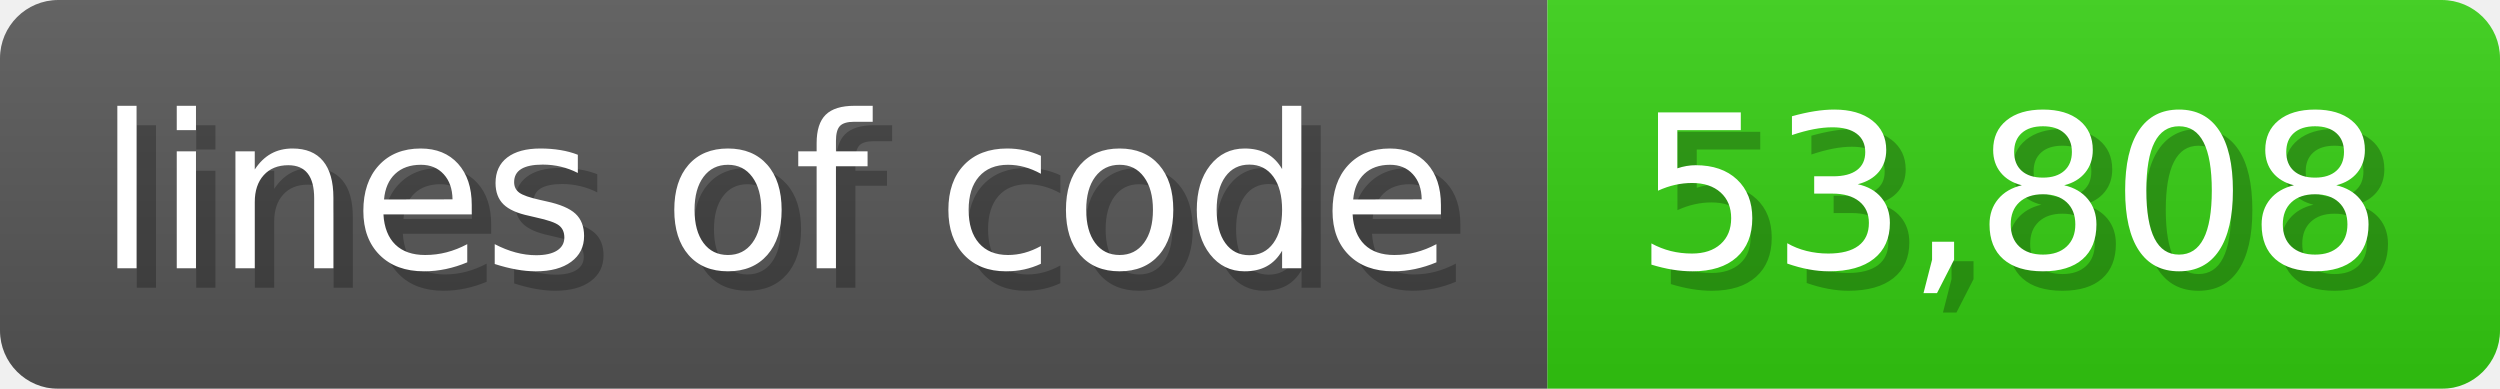
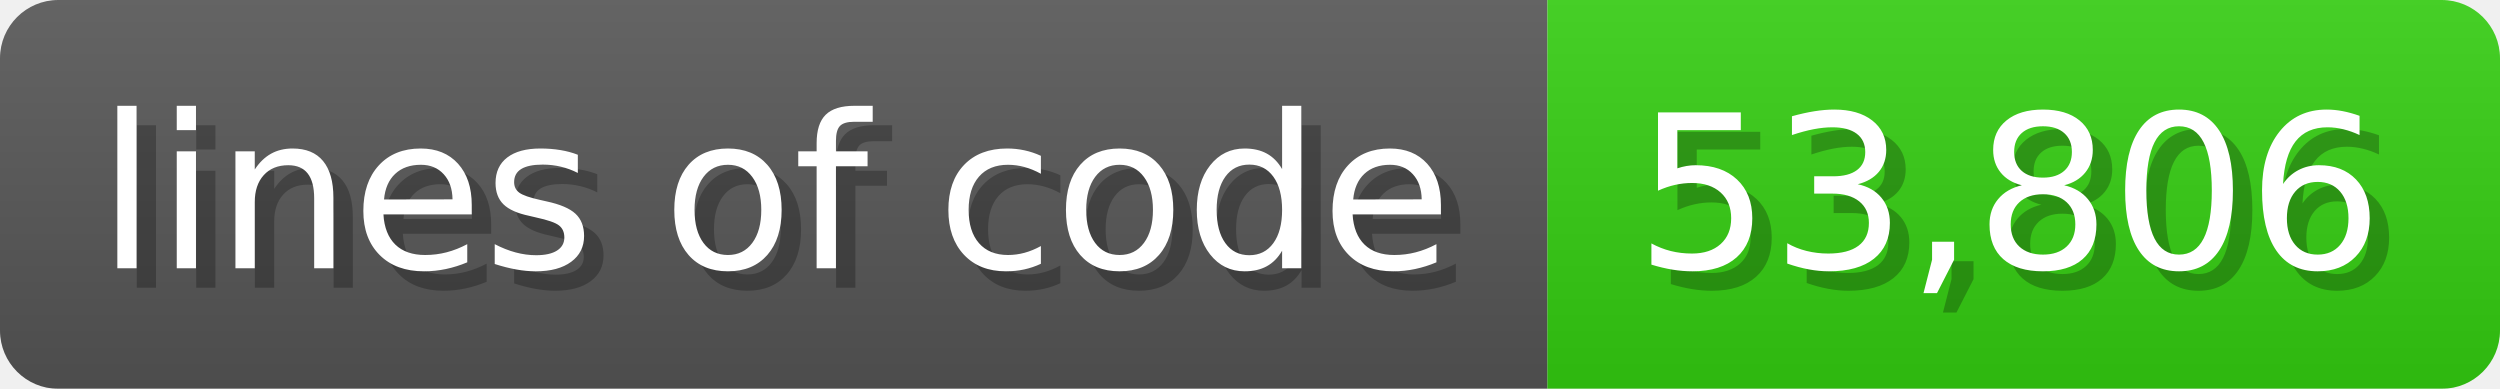
<svg xmlns="http://www.w3.org/2000/svg" width="128.6" height="20" viewBox="0 0 1286 200">
  <linearGradient id="a" x2="0" y2="100%">
    <stop offset="0" stop-opacity=".1" stop-color="#EEE" />
    <stop offset="1" stop-opacity=".1" />
  </linearGradient>
  <mask id="m">
    <rect width="1286" height="200" rx="30" fill="#FFF" />
  </mask>
  <g mask="url(#m)">
    <rect width="796" height="200" fill="#555" />
    <rect width="490" height="200" fill="#3C1" x="796" />
    <rect width="1286" height="200" fill="url(#a)" />
  </g>
  <g fill="#fff" text-anchor="start" font-family="Verdana,DejaVu Sans,sans-serif" font-size="110">
    <text x="60" y="148" textLength="696" fill="#000" opacity="0.25">lines of code</text>
    <text x="50" y="138" textLength="696">lines of code</text>
-     <text x="851" y="148" textLength="390" fill="#000" opacity="0.25">53,808</text>
-     <text x="841" y="138" textLength="390">53,808</text>
+     <text x="851" y="148" textLength="390" fill="#000" opacity="0.25">53,806</text>
+     <text x="841" y="138" textLength="390">53,806</text>
  </g>
</svg>
